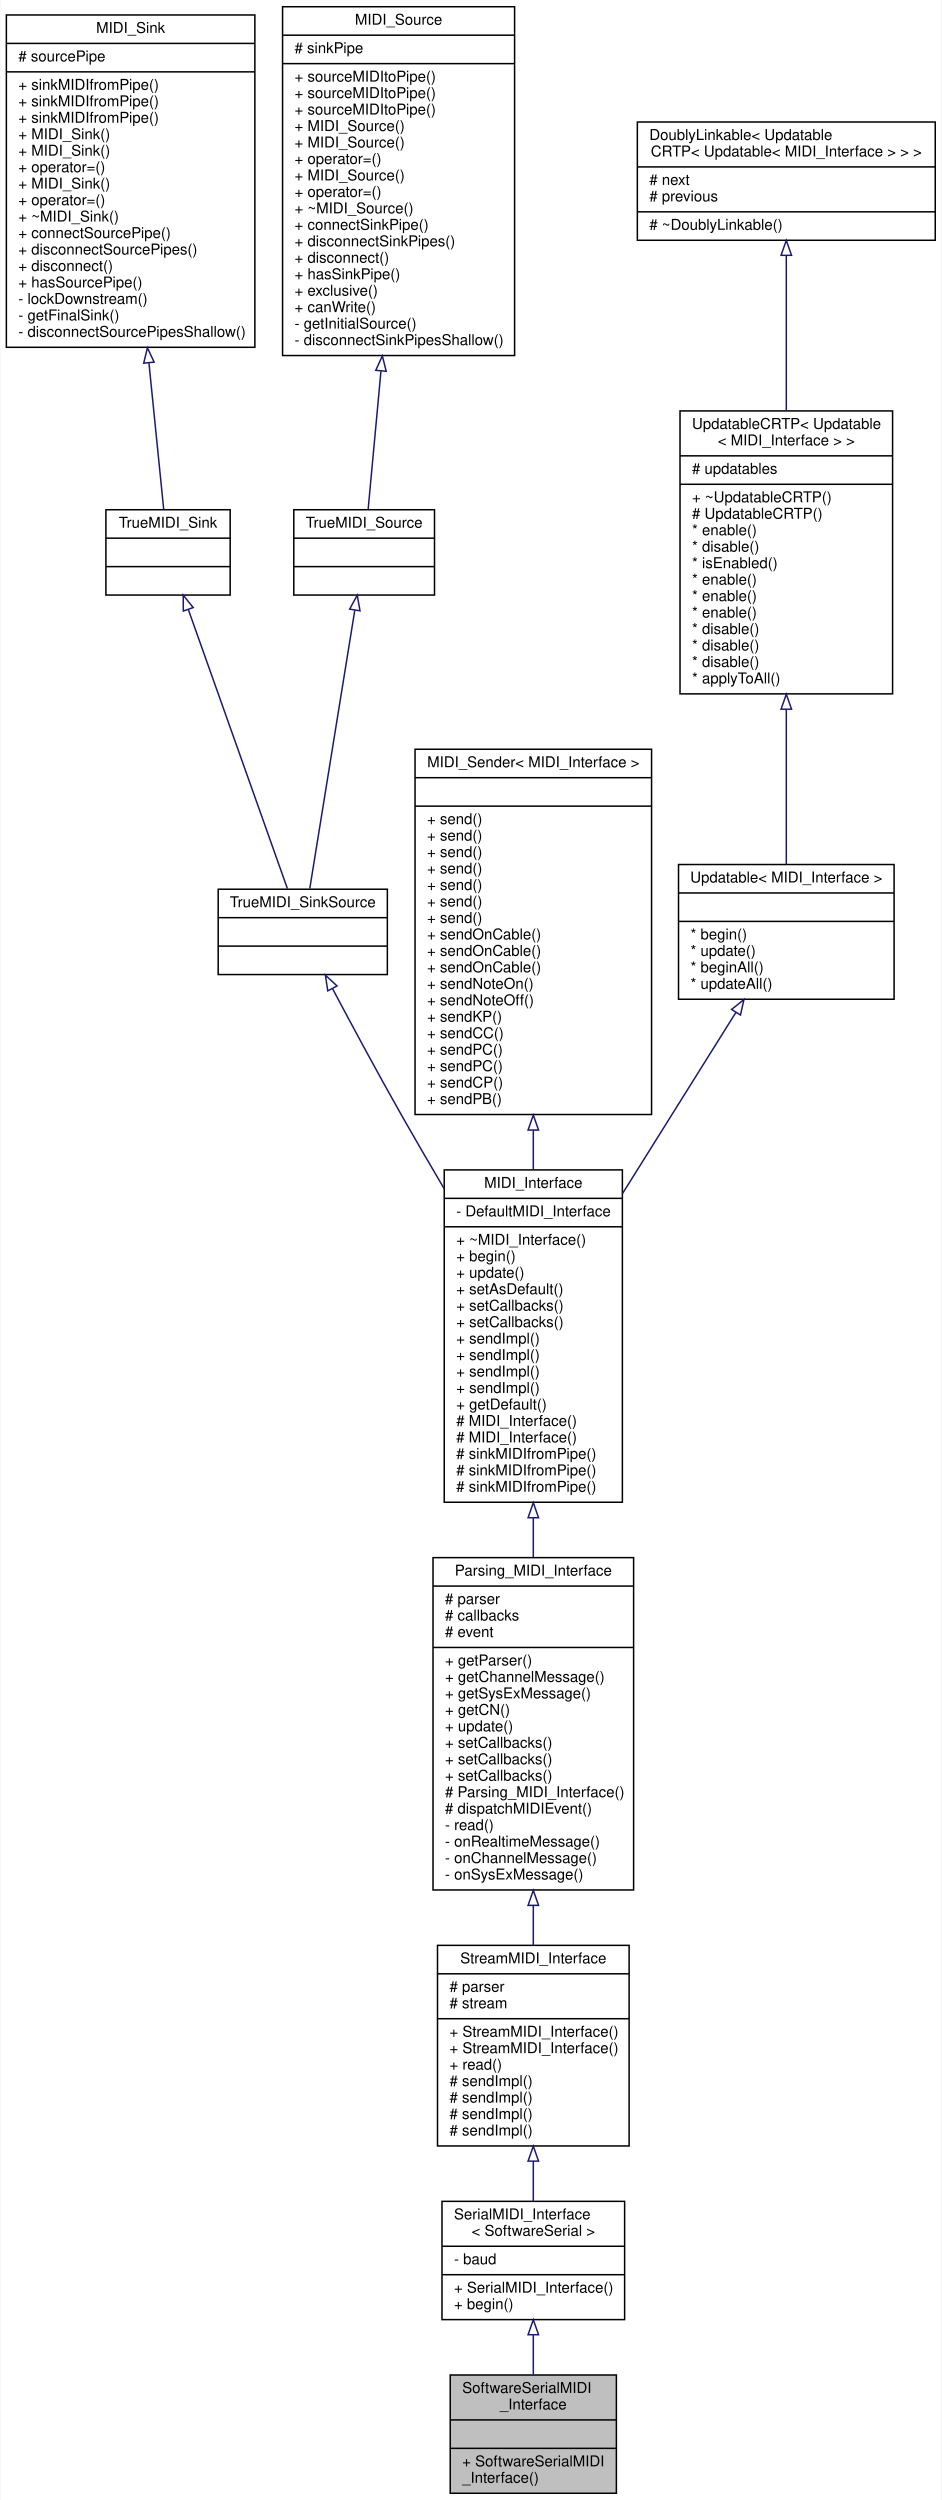
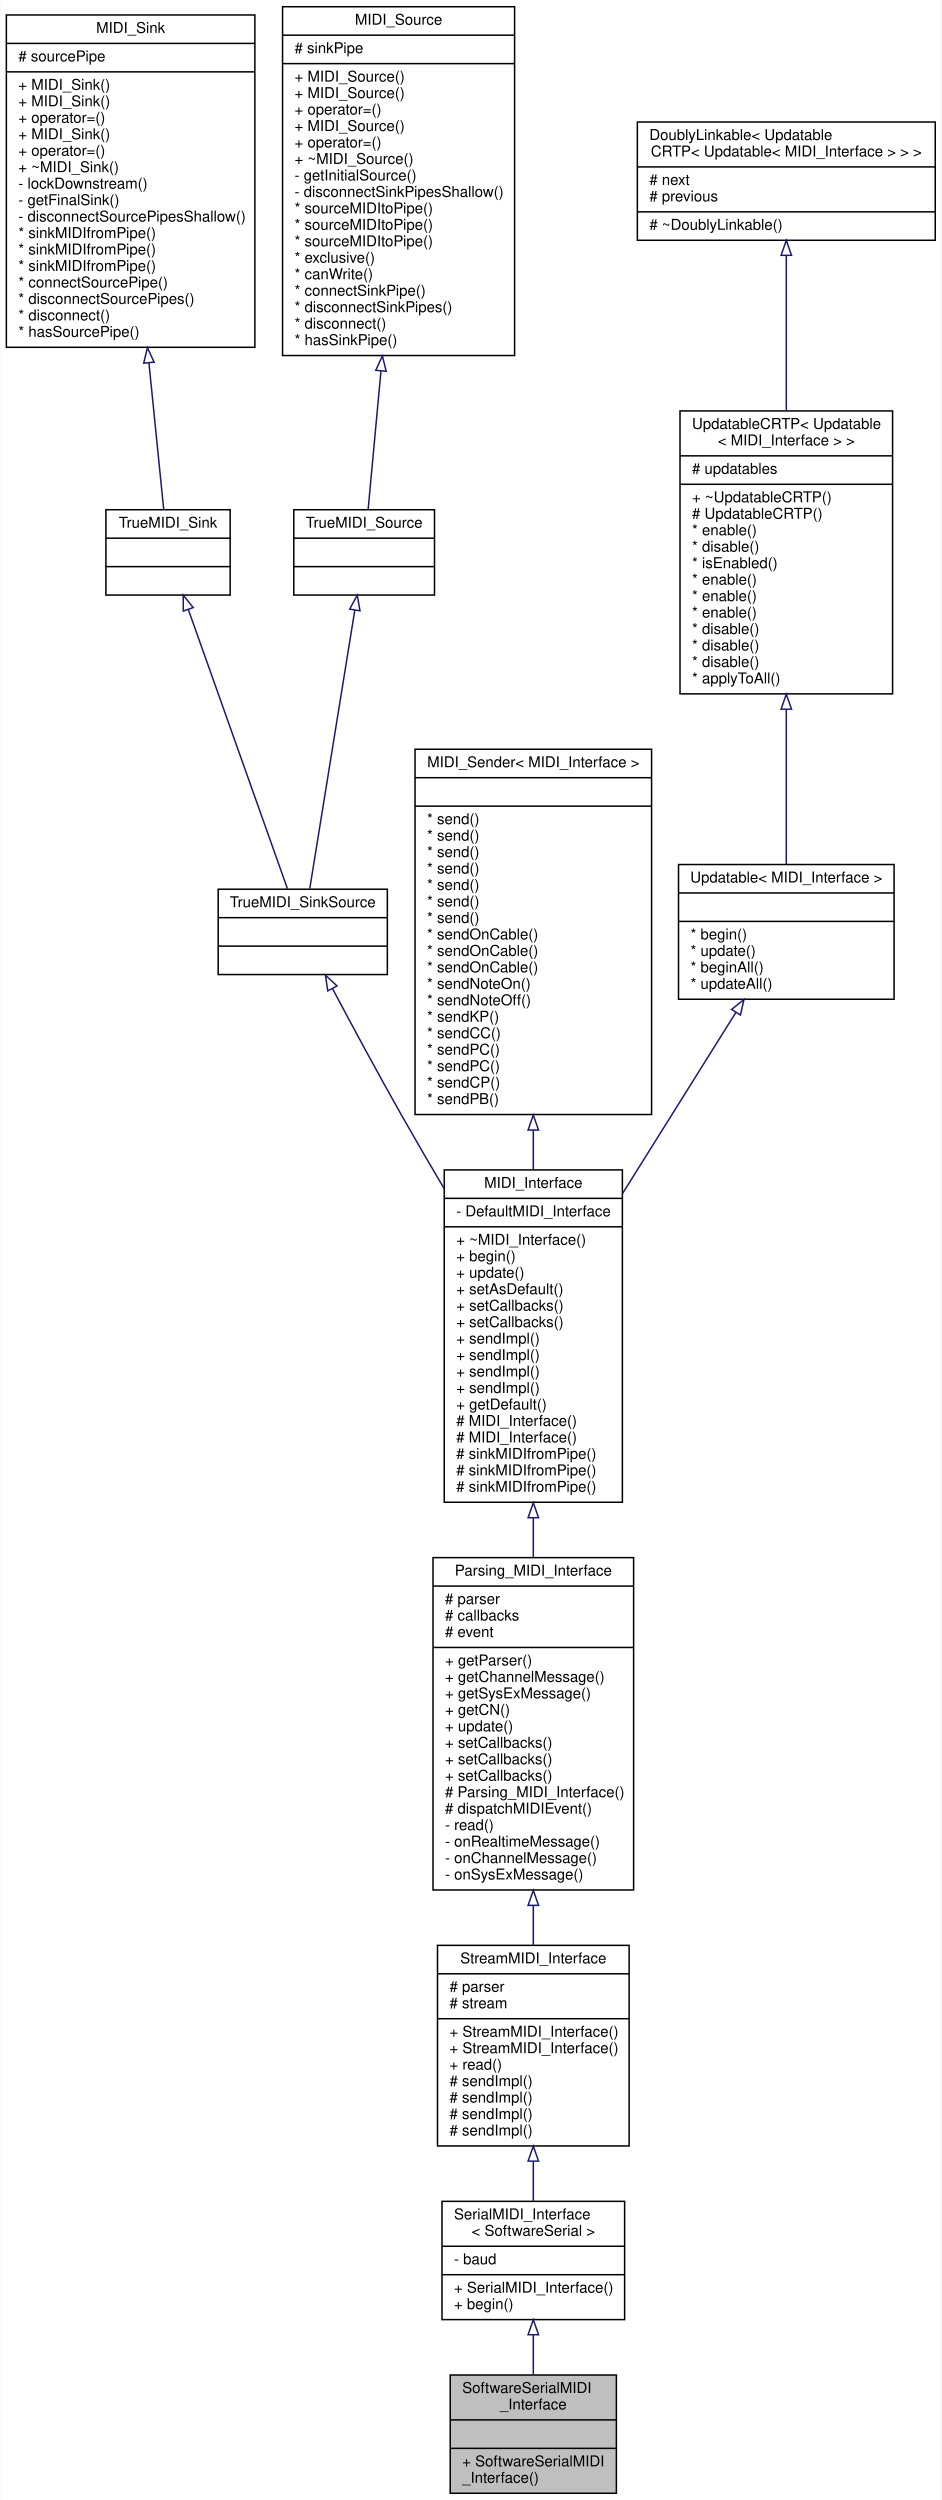
<svg xmlns="http://www.w3.org/2000/svg" xmlns:xlink="http://www.w3.org/1999/xlink" width="629pt" height="1670pt" viewBox="0.00 0.00 628.50 1670.00">
  <g id="graph0" class="graph" transform="scale(1 1) rotate(0) translate(4 1666)">
    <polygon fill="#ffffff" stroke="transparent" points="-4,4 -4,-1666 624.5,-1666 624.5,4 -4,4" />
    <g id="node1" class="node">
      <g id="a_node1">
        <a xlink:title="A class for MIDI interfaces sending and receiving MIDI messages over a SoftwareSerial interface.">
          <polygon fill="#bfbfbf" stroke="#000000" points="296.5,-.5 296.5,-79.5 407.5,-79.5 407.5,-.5 296.5,-.5" />
          <text text-anchor="start" x="304.5" y="-67.5" font-family="Helvetica,sans-Serif" font-size="10.00" fill="#000000">SoftwareSerialMIDI</text>
          <text text-anchor="middle" x="352" y="-56.5" font-family="Helvetica,sans-Serif" font-size="10.00" fill="#000000">_Interface</text>
          <polyline fill="none" stroke="#000000" points="296.5,-49.5 407.5,-49.5 " />
          <text text-anchor="middle" x="352" y="-37.5" font-family="Helvetica,sans-Serif" font-size="10.00" fill="#000000"> </text>
          <polyline fill="none" stroke="#000000" points="296.5,-30.5 407.5,-30.5 " />
          <text text-anchor="start" x="304.5" y="-18.5" font-family="Helvetica,sans-Serif" font-size="10.00" fill="#000000">+ SoftwareSerialMIDI</text>
          <text text-anchor="start" x="304.5" y="-7.5" font-family="Helvetica,sans-Serif" font-size="10.00" fill="#000000">_Interface()</text>
        </a>
      </g>
    </g>
    <g id="node2" class="node">
      <g id="a_node2">
        <a xlink:href="../../d9/db8/classSerialMIDI__Interface.html" target="_top" xlink:title=" ">
          <polygon fill="#ffffff" stroke="#000000" points="291,-116.5 291,-195.5 413,-195.5 413,-116.5 291,-116.5" />
          <text text-anchor="start" x="299" y="-183.5" font-family="Helvetica,sans-Serif" font-size="10.00" fill="#000000">SerialMIDI_Interface</text>
          <text text-anchor="middle" x="352" y="-172.5" font-family="Helvetica,sans-Serif" font-size="10.00" fill="#000000">&lt; SoftwareSerial &gt;</text>
          <polyline fill="none" stroke="#000000" points="291,-165.5 413,-165.5 " />
          <text text-anchor="start" x="299" y="-153.5" font-family="Helvetica,sans-Serif" font-size="10.00" fill="#000000">- baud</text>
          <polyline fill="none" stroke="#000000" points="291,-146.5 413,-146.5 " />
          <text text-anchor="start" x="299" y="-134.5" font-family="Helvetica,sans-Serif" font-size="10.00" fill="#000000">+ SerialMIDI_Interface()</text>
          <text text-anchor="start" x="299" y="-123.5" font-family="Helvetica,sans-Serif" font-size="10.00" fill="#000000">+ begin()</text>
        </a>
      </g>
    </g>
    <g id="edge1" class="edge">
      <path fill="none" stroke="#191970" d="M352,-106.216C352,-97.394 352,-88.313 352,-79.812" />
      <polygon fill="none" stroke="#191970" points="348.5,-106.404 352,-116.404 355.5,-106.404 348.5,-106.404" />
    </g>
    <g id="node3" class="node">
      <g id="a_node3">
        <a xlink:href="../../d3/dc3/classStreamMIDI__Interface.html" target="_top" xlink:title="A class for MIDI interfaces sending and receiving MIDI messages over a Stream.">
          <polygon fill="#ffffff" stroke="#000000" points="288,-232.5 288,-366.5 416,-366.5 416,-232.5 288,-232.5" />
          <text text-anchor="middle" x="352" y="-354.5" font-family="Helvetica,sans-Serif" font-size="10.00" fill="#000000">StreamMIDI_Interface</text>
          <polyline fill="none" stroke="#000000" points="288,-347.5 416,-347.5 " />
          <text text-anchor="start" x="296" y="-335.5" font-family="Helvetica,sans-Serif" font-size="10.00" fill="#000000"># parser</text>
          <text text-anchor="start" x="296" y="-324.5" font-family="Helvetica,sans-Serif" font-size="10.00" fill="#000000"># stream</text>
          <polyline fill="none" stroke="#000000" points="288,-317.5 416,-317.5 " />
          <text text-anchor="start" x="296" y="-305.5" font-family="Helvetica,sans-Serif" font-size="10.00" fill="#000000">+ StreamMIDI_Interface()</text>
          <text text-anchor="start" x="296" y="-294.5" font-family="Helvetica,sans-Serif" font-size="10.00" fill="#000000">+ StreamMIDI_Interface()</text>
          <text text-anchor="start" x="296" y="-283.5" font-family="Helvetica,sans-Serif" font-size="10.00" fill="#000000">+ read()</text>
          <text text-anchor="start" x="296" y="-272.5" font-family="Helvetica,sans-Serif" font-size="10.00" fill="#000000"># sendImpl()</text>
          <text text-anchor="start" x="296" y="-261.5" font-family="Helvetica,sans-Serif" font-size="10.00" fill="#000000"># sendImpl()</text>
          <text text-anchor="start" x="296" y="-250.5" font-family="Helvetica,sans-Serif" font-size="10.00" fill="#000000"># sendImpl()</text>
          <text text-anchor="start" x="296" y="-239.5" font-family="Helvetica,sans-Serif" font-size="10.00" fill="#000000"># sendImpl()</text>
        </a>
      </g>
    </g>
    <g id="edge2" class="edge">
      <path fill="none" stroke="#191970" d="M352,-222.363C352,-213.155 352,-204.066 352,-195.708" />
      <polygon fill="none" stroke="#191970" points="348.5,-222.372 352,-232.372 355.5,-222.372 348.5,-222.372" />
    </g>
    <g id="node4" class="node">
      <g id="a_node4">
        <a xlink:href="../../de/d76/classParsing__MIDI__Interface.html" target="_top" xlink:title="An abstract class for MIDI interfaces.">
          <polygon fill="#ffffff" stroke="#000000" points="285,-403.5 285,-625.5 419,-625.5 419,-403.5 285,-403.5" />
          <text text-anchor="middle" x="352" y="-613.5" font-family="Helvetica,sans-Serif" font-size="10.00" fill="#000000">Parsing_MIDI_Interface</text>
          <polyline fill="none" stroke="#000000" points="285,-606.5 419,-606.5 " />
          <text text-anchor="start" x="293" y="-594.5" font-family="Helvetica,sans-Serif" font-size="10.00" fill="#000000"># parser</text>
          <text text-anchor="start" x="293" y="-583.5" font-family="Helvetica,sans-Serif" font-size="10.00" fill="#000000"># callbacks</text>
          <text text-anchor="start" x="293" y="-572.5" font-family="Helvetica,sans-Serif" font-size="10.00" fill="#000000"># event</text>
          <polyline fill="none" stroke="#000000" points="285,-565.5 419,-565.5 " />
          <text text-anchor="start" x="293" y="-553.5" font-family="Helvetica,sans-Serif" font-size="10.00" fill="#000000">+ getParser()</text>
          <text text-anchor="start" x="293" y="-542.5" font-family="Helvetica,sans-Serif" font-size="10.00" fill="#000000">+ getChannelMessage()</text>
          <text text-anchor="start" x="293" y="-531.5" font-family="Helvetica,sans-Serif" font-size="10.00" fill="#000000">+ getSysExMessage()</text>
          <text text-anchor="start" x="293" y="-520.5" font-family="Helvetica,sans-Serif" font-size="10.00" fill="#000000">+ getCN()</text>
          <text text-anchor="start" x="293" y="-509.5" font-family="Helvetica,sans-Serif" font-size="10.00" fill="#000000">+ update()</text>
          <text text-anchor="start" x="293" y="-498.5" font-family="Helvetica,sans-Serif" font-size="10.00" fill="#000000">+ setCallbacks()</text>
          <text text-anchor="start" x="293" y="-487.5" font-family="Helvetica,sans-Serif" font-size="10.00" fill="#000000">+ setCallbacks()</text>
          <text text-anchor="start" x="293" y="-476.5" font-family="Helvetica,sans-Serif" font-size="10.00" fill="#000000">+ setCallbacks()</text>
          <text text-anchor="start" x="293" y="-465.5" font-family="Helvetica,sans-Serif" font-size="10.00" fill="#000000"># Parsing_MIDI_Interface()</text>
          <text text-anchor="start" x="293" y="-454.5" font-family="Helvetica,sans-Serif" font-size="10.00" fill="#000000"># dispatchMIDIEvent()</text>
          <text text-anchor="start" x="293" y="-443.5" font-family="Helvetica,sans-Serif" font-size="10.00" fill="#000000">- read()</text>
          <text text-anchor="start" x="293" y="-432.5" font-family="Helvetica,sans-Serif" font-size="10.00" fill="#000000">- onRealtimeMessage()</text>
          <text text-anchor="start" x="293" y="-421.5" font-family="Helvetica,sans-Serif" font-size="10.00" fill="#000000">- onChannelMessage()</text>
          <text text-anchor="start" x="293" y="-410.5" font-family="Helvetica,sans-Serif" font-size="10.00" fill="#000000">- onSysExMessage()</text>
        </a>
      </g>
    </g>
    <g id="edge3" class="edge">
      <path fill="none" stroke="#191970" d="M352,-392.996C352,-383.978 352,-375.093 352,-366.602" />
      <polygon fill="none" stroke="#191970" points="348.5,-393.221 352,-403.221 355.5,-393.221 348.5,-393.221" />
    </g>
    <g id="node5" class="node">
      <g id="a_node5">
        <a xlink:href="../../d9/d73/classMIDI__Interface.html" target="_top" xlink:title="An abstract class for MIDI interfaces.">
          <polygon fill="#ffffff" stroke="#000000" points="292.5,-662.5 292.5,-884.5 411.5,-884.5 411.5,-662.5 292.5,-662.5" />
          <text text-anchor="middle" x="352" y="-872.5" font-family="Helvetica,sans-Serif" font-size="10.00" fill="#000000">MIDI_Interface</text>
          <polyline fill="none" stroke="#000000" points="292.5,-865.5 411.5,-865.5 " />
          <text text-anchor="start" x="300.5" y="-853.5" font-family="Helvetica,sans-Serif" font-size="10.00" fill="#000000">- DefaultMIDI_Interface</text>
          <polyline fill="none" stroke="#000000" points="292.5,-846.5 411.5,-846.5 " />
          <text text-anchor="start" x="300.5" y="-834.5" font-family="Helvetica,sans-Serif" font-size="10.00" fill="#000000">+ ~MIDI_Interface()</text>
          <text text-anchor="start" x="300.5" y="-823.5" font-family="Helvetica,sans-Serif" font-size="10.00" fill="#000000">+ begin()</text>
          <text text-anchor="start" x="300.5" y="-812.5" font-family="Helvetica,sans-Serif" font-size="10.00" fill="#000000">+ update()</text>
          <text text-anchor="start" x="300.5" y="-801.5" font-family="Helvetica,sans-Serif" font-size="10.00" fill="#000000">+ setAsDefault()</text>
          <text text-anchor="start" x="300.5" y="-790.5" font-family="Helvetica,sans-Serif" font-size="10.00" fill="#000000">+ setCallbacks()</text>
          <text text-anchor="start" x="300.5" y="-779.5" font-family="Helvetica,sans-Serif" font-size="10.00" fill="#000000">+ setCallbacks()</text>
          <text text-anchor="start" x="300.5" y="-768.5" font-family="Helvetica,sans-Serif" font-size="10.00" fill="#000000">+ sendImpl()</text>
          <text text-anchor="start" x="300.5" y="-757.5" font-family="Helvetica,sans-Serif" font-size="10.00" fill="#000000">+ sendImpl()</text>
          <text text-anchor="start" x="300.5" y="-746.5" font-family="Helvetica,sans-Serif" font-size="10.00" fill="#000000">+ sendImpl()</text>
          <text text-anchor="start" x="300.5" y="-735.5" font-family="Helvetica,sans-Serif" font-size="10.00" fill="#000000">+ sendImpl()</text>
          <text text-anchor="start" x="300.5" y="-724.5" font-family="Helvetica,sans-Serif" font-size="10.00" fill="#000000">+ getDefault()</text>
          <text text-anchor="start" x="300.5" y="-713.5" font-family="Helvetica,sans-Serif" font-size="10.00" fill="#000000"># MIDI_Interface()</text>
          <text text-anchor="start" x="300.5" y="-702.5" font-family="Helvetica,sans-Serif" font-size="10.00" fill="#000000"># MIDI_Interface()</text>
          <text text-anchor="start" x="300.5" y="-691.5" font-family="Helvetica,sans-Serif" font-size="10.00" fill="#000000"># sinkMIDIfromPipe()</text>
          <text text-anchor="start" x="300.5" y="-680.5" font-family="Helvetica,sans-Serif" font-size="10.00" fill="#000000"># sinkMIDIfromPipe()</text>
          <text text-anchor="start" x="300.5" y="-669.5" font-family="Helvetica,sans-Serif" font-size="10.00" fill="#000000"># sinkMIDIfromPipe()</text>
        </a>
      </g>
    </g>
    <g id="edge4" class="edge">
      <path fill="none" stroke="#191970" d="M352,-651.936C352,-643.202 352,-634.419 352,-625.748" />
      <polygon fill="none" stroke="#191970" points="348.5,-652.158 352,-662.158 355.5,-652.158 348.5,-652.158" />
    </g>
    <g id="node6" class="node">
      <g id="a_node6">
        <a xlink:href="../../d0/dc3/structTrueMIDI__SinkSource.html" target="_top" xlink:title="A struct that is both a TrueMIDI_Sink and a TrueMIDI_Source.">
          <polygon fill="#ffffff" stroke="#000000" points="141.5,-1015 141.5,-1072 254.5,-1072 254.5,-1015 141.5,-1015" />
          <text text-anchor="middle" x="198" y="-1060" font-family="Helvetica,sans-Serif" font-size="10.00" fill="#000000">TrueMIDI_SinkSource</text>
          <polyline fill="none" stroke="#000000" points="141.5,-1053 254.5,-1053 " />
          <text text-anchor="middle" x="198" y="-1041" font-family="Helvetica,sans-Serif" font-size="10.00" fill="#000000"> </text>
          <polyline fill="none" stroke="#000000" points="141.5,-1034 254.5,-1034 " />
          <text text-anchor="middle" x="198" y="-1022" font-family="Helvetica,sans-Serif" font-size="10.00" fill="#000000"> </text>
        </a>
      </g>
    </g>
    <g id="edge5" class="edge">
      <path fill="none" stroke="#191970" d="M217.828,-1005.679C230.719,-981.348 248.039,-949.134 264,-921 273.049,-905.05 282.829,-888.25 292.467,-871.93" />
      <polygon fill="none" stroke="#191970" points="214.696,-1004.117 213.117,-1014.594 220.884,-1007.388 214.696,-1004.117" />
    </g>
    <g id="node7" class="node">
      <g id="a_node7">
        <a xlink:href="../../d5/dc1/structTrueMIDI__Sink.html" target="_top" xlink:title="A MIDI_Sink that is not a MIDI_Pipe.">
          <polygon fill="#ffffff" stroke="#000000" points="66.5,-1268.5 66.5,-1325.5 149.5,-1325.5 149.5,-1268.5 66.5,-1268.5" />
          <text text-anchor="middle" x="108" y="-1313.5" font-family="Helvetica,sans-Serif" font-size="10.00" fill="#000000">TrueMIDI_Sink</text>
          <polyline fill="none" stroke="#000000" points="66.5,-1306.5 149.5,-1306.5 " />
          <text text-anchor="middle" x="108" y="-1294.5" font-family="Helvetica,sans-Serif" font-size="10.00" fill="#000000"> </text>
          <polyline fill="none" stroke="#000000" points="66.5,-1287.5 149.5,-1287.5 " />
          <text text-anchor="middle" x="108" y="-1275.5" font-family="Helvetica,sans-Serif" font-size="10.00" fill="#000000"> </text>
        </a>
      </g>
    </g>
    <g id="edge6" class="edge">
      <path fill="none" stroke="#191970" d="M121.589,-1258.725C139.736,-1207.611 171.481,-1118.196 187.75,-1072.371" />
      <polygon fill="none" stroke="#191970" points="118.197,-1257.818 118.149,-1268.413 124.793,-1260.16 118.197,-1257.818" />
    </g>
    <g id="node8" class="node">
      <g id="a_node8">
        <a xlink:href="../../d9/db6/classMIDI__Sink.html" target="_top" xlink:title="Class that can receive MIDI messages from a MIDI pipe.">
          <polygon fill="#ffffff" stroke="#000000" points="0,-1434 0,-1656 166,-1656 166,-1434 0,-1434" />
          <text text-anchor="middle" x="83" y="-1644" font-family="Helvetica,sans-Serif" font-size="10.00" fill="#000000">MIDI_Sink</text>
          <polyline fill="none" stroke="#000000" points="0,-1637 166,-1637 " />
          <text text-anchor="start" x="8" y="-1625" font-family="Helvetica,sans-Serif" font-size="10.00" fill="#000000"># sourcePipe</text>
          <polyline fill="none" stroke="#000000" points="0,-1618 166,-1618 " />
-           <text text-anchor="start" x="8" y="-1606" font-family="Helvetica,sans-Serif" font-size="10.00" fill="#000000">+ sinkMIDIfromPipe()</text>
-           <text text-anchor="start" x="8" y="-1595" font-family="Helvetica,sans-Serif" font-size="10.00" fill="#000000">+ sinkMIDIfromPipe()</text>
-           <text text-anchor="start" x="8" y="-1584" font-family="Helvetica,sans-Serif" font-size="10.00" fill="#000000">+ sinkMIDIfromPipe()</text>
+           <text text-anchor="start" x="8" y="-1606" font-family="Helvetica,sans-Serif" font-size="10.00" fill="#000000">+ MIDI_Sink()</text>
+           <text text-anchor="start" x="8" y="-1595" font-family="Helvetica,sans-Serif" font-size="10.00" fill="#000000">+ MIDI_Sink()</text>
+           <text text-anchor="start" x="8" y="-1584" font-family="Helvetica,sans-Serif" font-size="10.00" fill="#000000">+ operator=()</text>
          <text text-anchor="start" x="8" y="-1573" font-family="Helvetica,sans-Serif" font-size="10.00" fill="#000000">+ MIDI_Sink()</text>
-           <text text-anchor="start" x="8" y="-1562" font-family="Helvetica,sans-Serif" font-size="10.00" fill="#000000">+ MIDI_Sink()</text>
-           <text text-anchor="start" x="8" y="-1551" font-family="Helvetica,sans-Serif" font-size="10.00" fill="#000000">+ operator=()</text>
-           <text text-anchor="start" x="8" y="-1540" font-family="Helvetica,sans-Serif" font-size="10.00" fill="#000000">+ MIDI_Sink()</text>
-           <text text-anchor="start" x="8" y="-1529" font-family="Helvetica,sans-Serif" font-size="10.00" fill="#000000">+ operator=()</text>
-           <text text-anchor="start" x="8" y="-1518" font-family="Helvetica,sans-Serif" font-size="10.00" fill="#000000">+ ~MIDI_Sink()</text>
-           <text text-anchor="start" x="8" y="-1507" font-family="Helvetica,sans-Serif" font-size="10.00" fill="#000000">+ connectSourcePipe()</text>
-           <text text-anchor="start" x="8" y="-1496" font-family="Helvetica,sans-Serif" font-size="10.00" fill="#000000">+ disconnectSourcePipes()</text>
-           <text text-anchor="start" x="8" y="-1485" font-family="Helvetica,sans-Serif" font-size="10.00" fill="#000000">+ disconnect()</text>
-           <text text-anchor="start" x="8" y="-1474" font-family="Helvetica,sans-Serif" font-size="10.00" fill="#000000">+ hasSourcePipe()</text>
-           <text text-anchor="start" x="8" y="-1463" font-family="Helvetica,sans-Serif" font-size="10.00" fill="#000000">- lockDownstream()</text>
-           <text text-anchor="start" x="8" y="-1452" font-family="Helvetica,sans-Serif" font-size="10.00" fill="#000000">- getFinalSink()</text>
-           <text text-anchor="start" x="8" y="-1441" font-family="Helvetica,sans-Serif" font-size="10.00" fill="#000000">- disconnectSourcePipesShallow()</text>
+           <text text-anchor="start" x="8" y="-1562" font-family="Helvetica,sans-Serif" font-size="10.00" fill="#000000">+ operator=()</text>
+           <text text-anchor="start" x="8" y="-1551" font-family="Helvetica,sans-Serif" font-size="10.00" fill="#000000">+ ~MIDI_Sink()</text>
+           <text text-anchor="start" x="8" y="-1540" font-family="Helvetica,sans-Serif" font-size="10.00" fill="#000000">- lockDownstream()</text>
+           <text text-anchor="start" x="8" y="-1529" font-family="Helvetica,sans-Serif" font-size="10.00" fill="#000000">- getFinalSink()</text>
+           <text text-anchor="start" x="8" y="-1518" font-family="Helvetica,sans-Serif" font-size="10.00" fill="#000000">- disconnectSourcePipesShallow()</text>
+           <text text-anchor="start" x="8" y="-1507" font-family="Helvetica,sans-Serif" font-size="10.00" fill="#000000">* sinkMIDIfromPipe()</text>
+           <text text-anchor="start" x="8" y="-1496" font-family="Helvetica,sans-Serif" font-size="10.00" fill="#000000">* sinkMIDIfromPipe()</text>
+           <text text-anchor="start" x="8" y="-1485" font-family="Helvetica,sans-Serif" font-size="10.00" fill="#000000">* sinkMIDIfromPipe()</text>
+           <text text-anchor="start" x="8" y="-1474" font-family="Helvetica,sans-Serif" font-size="10.00" fill="#000000">* connectSourcePipe()</text>
+           <text text-anchor="start" x="8" y="-1463" font-family="Helvetica,sans-Serif" font-size="10.00" fill="#000000">* disconnectSourcePipes()</text>
+           <text text-anchor="start" x="8" y="-1452" font-family="Helvetica,sans-Serif" font-size="10.00" fill="#000000">* disconnect()</text>
+           <text text-anchor="start" x="8" y="-1441" font-family="Helvetica,sans-Serif" font-size="10.00" fill="#000000">* hasSourcePipe()</text>
        </a>
      </g>
    </g>
    <g id="edge7" class="edge">
      <path fill="none" stroke="#191970" d="M95.257,-1423.408C98.94,-1386.874 102.651,-1350.061 105.111,-1325.661" />
      <polygon fill="none" stroke="#191970" points="91.741,-1423.394 94.22,-1433.695 98.706,-1424.097 91.741,-1423.394" />
    </g>
    <g id="node9" class="node">
      <g id="a_node9">
        <a xlink:href="../../d2/dcd/structTrueMIDI__Source.html" target="_top" xlink:title="A MIDI_Source that is not a MIDI_Pipe.">
          <polygon fill="#ffffff" stroke="#000000" points="192,-1268.5 192,-1325.5 286,-1325.5 286,-1268.5 192,-1268.5" />
          <text text-anchor="middle" x="239" y="-1313.5" font-family="Helvetica,sans-Serif" font-size="10.00" fill="#000000">TrueMIDI_Source</text>
          <polyline fill="none" stroke="#000000" points="192,-1306.5 286,-1306.5 " />
          <text text-anchor="middle" x="239" y="-1294.5" font-family="Helvetica,sans-Serif" font-size="10.00" fill="#000000"> </text>
          <polyline fill="none" stroke="#000000" points="192,-1287.5 286,-1287.5 " />
          <text text-anchor="middle" x="239" y="-1275.5" font-family="Helvetica,sans-Serif" font-size="10.00" fill="#000000"> </text>
        </a>
      </g>
    </g>
    <g id="edge8" class="edge">
      <path fill="none" stroke="#191970" d="M232.758,-1258.405C224.482,-1207.238 210.066,-1118.101 202.669,-1072.371" />
      <polygon fill="none" stroke="#191970" points="229.325,-1259.1 234.376,-1268.413 236.235,-1257.983 229.325,-1259.1" />
    </g>
    <g id="node10" class="node">
      <g id="a_node10">
        <a xlink:href="../../df/d5b/classMIDI__Source.html" target="_top" xlink:title="Class that can send MIDI messages to a MIDI pipe.">
          <polygon fill="#ffffff" stroke="#000000" points="184.5,-1428.5 184.5,-1661.5 339.5,-1661.5 339.5,-1428.5 184.5,-1428.5" />
          <text text-anchor="middle" x="262" y="-1649.5" font-family="Helvetica,sans-Serif" font-size="10.00" fill="#000000">MIDI_Source</text>
          <polyline fill="none" stroke="#000000" points="184.5,-1642.5 339.5,-1642.5 " />
          <text text-anchor="start" x="192.5" y="-1630.5" font-family="Helvetica,sans-Serif" font-size="10.00" fill="#000000"># sinkPipe</text>
          <polyline fill="none" stroke="#000000" points="184.5,-1623.5 339.5,-1623.5 " />
-           <text text-anchor="start" x="192.5" y="-1611.5" font-family="Helvetica,sans-Serif" font-size="10.00" fill="#000000">+ sourceMIDItoPipe()</text>
-           <text text-anchor="start" x="192.5" y="-1600.5" font-family="Helvetica,sans-Serif" font-size="10.00" fill="#000000">+ sourceMIDItoPipe()</text>
-           <text text-anchor="start" x="192.5" y="-1589.5" font-family="Helvetica,sans-Serif" font-size="10.00" fill="#000000">+ sourceMIDItoPipe()</text>
+           <text text-anchor="start" x="192.5" y="-1611.5" font-family="Helvetica,sans-Serif" font-size="10.00" fill="#000000">+ MIDI_Source()</text>
+           <text text-anchor="start" x="192.5" y="-1600.5" font-family="Helvetica,sans-Serif" font-size="10.00" fill="#000000">+ MIDI_Source()</text>
+           <text text-anchor="start" x="192.5" y="-1589.5" font-family="Helvetica,sans-Serif" font-size="10.00" fill="#000000">+ operator=()</text>
          <text text-anchor="start" x="192.5" y="-1578.5" font-family="Helvetica,sans-Serif" font-size="10.00" fill="#000000">+ MIDI_Source()</text>
-           <text text-anchor="start" x="192.5" y="-1567.5" font-family="Helvetica,sans-Serif" font-size="10.00" fill="#000000">+ MIDI_Source()</text>
-           <text text-anchor="start" x="192.5" y="-1556.5" font-family="Helvetica,sans-Serif" font-size="10.00" fill="#000000">+ operator=()</text>
-           <text text-anchor="start" x="192.5" y="-1545.5" font-family="Helvetica,sans-Serif" font-size="10.00" fill="#000000">+ MIDI_Source()</text>
-           <text text-anchor="start" x="192.5" y="-1534.5" font-family="Helvetica,sans-Serif" font-size="10.00" fill="#000000">+ operator=()</text>
-           <text text-anchor="start" x="192.5" y="-1523.5" font-family="Helvetica,sans-Serif" font-size="10.00" fill="#000000">+ ~MIDI_Source()</text>
-           <text text-anchor="start" x="192.5" y="-1512.5" font-family="Helvetica,sans-Serif" font-size="10.00" fill="#000000">+ connectSinkPipe()</text>
-           <text text-anchor="start" x="192.5" y="-1501.5" font-family="Helvetica,sans-Serif" font-size="10.00" fill="#000000">+ disconnectSinkPipes()</text>
-           <text text-anchor="start" x="192.5" y="-1490.5" font-family="Helvetica,sans-Serif" font-size="10.00" fill="#000000">+ disconnect()</text>
-           <text text-anchor="start" x="192.5" y="-1479.5" font-family="Helvetica,sans-Serif" font-size="10.00" fill="#000000">+ hasSinkPipe()</text>
-           <text text-anchor="start" x="192.5" y="-1468.5" font-family="Helvetica,sans-Serif" font-size="10.00" fill="#000000">+ exclusive()</text>
-           <text text-anchor="start" x="192.5" y="-1457.5" font-family="Helvetica,sans-Serif" font-size="10.00" fill="#000000">+ canWrite()</text>
-           <text text-anchor="start" x="192.5" y="-1446.5" font-family="Helvetica,sans-Serif" font-size="10.00" fill="#000000">- getInitialSource()</text>
-           <text text-anchor="start" x="192.5" y="-1435.5" font-family="Helvetica,sans-Serif" font-size="10.00" fill="#000000">- disconnectSinkPipesShallow()</text>
+           <text text-anchor="start" x="192.5" y="-1567.5" font-family="Helvetica,sans-Serif" font-size="10.00" fill="#000000">+ operator=()</text>
+           <text text-anchor="start" x="192.5" y="-1556.5" font-family="Helvetica,sans-Serif" font-size="10.00" fill="#000000">+ ~MIDI_Source()</text>
+           <text text-anchor="start" x="192.5" y="-1545.5" font-family="Helvetica,sans-Serif" font-size="10.00" fill="#000000">- getInitialSource()</text>
+           <text text-anchor="start" x="192.5" y="-1534.5" font-family="Helvetica,sans-Serif" font-size="10.00" fill="#000000">- disconnectSinkPipesShallow()</text>
+           <text text-anchor="start" x="192.5" y="-1523.5" font-family="Helvetica,sans-Serif" font-size="10.00" fill="#000000">* sourceMIDItoPipe()</text>
+           <text text-anchor="start" x="192.5" y="-1512.5" font-family="Helvetica,sans-Serif" font-size="10.00" fill="#000000">* sourceMIDItoPipe()</text>
+           <text text-anchor="start" x="192.5" y="-1501.5" font-family="Helvetica,sans-Serif" font-size="10.00" fill="#000000">* sourceMIDItoPipe()</text>
+           <text text-anchor="start" x="192.5" y="-1490.5" font-family="Helvetica,sans-Serif" font-size="10.00" fill="#000000">* exclusive()</text>
+           <text text-anchor="start" x="192.5" y="-1479.5" font-family="Helvetica,sans-Serif" font-size="10.00" fill="#000000">* canWrite()</text>
+           <text text-anchor="start" x="192.5" y="-1468.5" font-family="Helvetica,sans-Serif" font-size="10.00" fill="#000000">* connectSinkPipe()</text>
+           <text text-anchor="start" x="192.5" y="-1457.5" font-family="Helvetica,sans-Serif" font-size="10.00" fill="#000000">* disconnectSinkPipes()</text>
+           <text text-anchor="start" x="192.5" y="-1446.5" font-family="Helvetica,sans-Serif" font-size="10.00" fill="#000000">* disconnect()</text>
+           <text text-anchor="start" x="192.5" y="-1435.5" font-family="Helvetica,sans-Serif" font-size="10.00" fill="#000000">* hasSinkPipe()</text>
        </a>
      </g>
    </g>
    <g id="edge9" class="edge">
      <path fill="none" stroke="#191970" d="M250.221,-1417.99C247.004,-1383.3 243.815,-1348.924 241.665,-1325.731" />
      <polygon fill="none" stroke="#191970" points="246.765,-1418.628 251.173,-1428.262 253.735,-1417.981 246.765,-1418.628" />
    </g>
    <g id="node11" class="node">
      <g id="a_node11">
        <a xlink:href="../../d6/d72/classMIDI__Sender.html" target="_top" xlink:title=" ">
          <polygon fill="#ffffff" stroke="#000000" points="273,-921.5 273,-1165.5 431,-1165.5 431,-921.5 273,-921.5" />
          <text text-anchor="middle" x="352" y="-1153.5" font-family="Helvetica,sans-Serif" font-size="10.00" fill="#000000">MIDI_Sender&lt; MIDI_Interface &gt;</text>
          <polyline fill="none" stroke="#000000" points="273,-1146.5 431,-1146.5 " />
          <text text-anchor="middle" x="352" y="-1134.5" font-family="Helvetica,sans-Serif" font-size="10.00" fill="#000000"> </text>
          <polyline fill="none" stroke="#000000" points="273,-1127.5 431,-1127.5 " />
-           <text text-anchor="start" x="281" y="-1115.5" font-family="Helvetica,sans-Serif" font-size="10.00" fill="#000000">+ send()</text>
-           <text text-anchor="start" x="281" y="-1104.5" font-family="Helvetica,sans-Serif" font-size="10.00" fill="#000000">+ send()</text>
-           <text text-anchor="start" x="281" y="-1093.5" font-family="Helvetica,sans-Serif" font-size="10.00" fill="#000000">+ send()</text>
-           <text text-anchor="start" x="281" y="-1082.5" font-family="Helvetica,sans-Serif" font-size="10.00" fill="#000000">+ send()</text>
-           <text text-anchor="start" x="281" y="-1071.5" font-family="Helvetica,sans-Serif" font-size="10.00" fill="#000000">+ send()</text>
-           <text text-anchor="start" x="281" y="-1060.5" font-family="Helvetica,sans-Serif" font-size="10.00" fill="#000000">+ send()</text>
-           <text text-anchor="start" x="281" y="-1049.5" font-family="Helvetica,sans-Serif" font-size="10.00" fill="#000000">+ send()</text>
-           <text text-anchor="start" x="281" y="-1038.5" font-family="Helvetica,sans-Serif" font-size="10.00" fill="#000000">+ sendOnCable()</text>
-           <text text-anchor="start" x="281" y="-1027.5" font-family="Helvetica,sans-Serif" font-size="10.00" fill="#000000">+ sendOnCable()</text>
-           <text text-anchor="start" x="281" y="-1016.5" font-family="Helvetica,sans-Serif" font-size="10.00" fill="#000000">+ sendOnCable()</text>
-           <text text-anchor="start" x="281" y="-1005.5" font-family="Helvetica,sans-Serif" font-size="10.00" fill="#000000">+ sendNoteOn()</text>
-           <text text-anchor="start" x="281" y="-994.5" font-family="Helvetica,sans-Serif" font-size="10.00" fill="#000000">+ sendNoteOff()</text>
-           <text text-anchor="start" x="281" y="-983.5" font-family="Helvetica,sans-Serif" font-size="10.00" fill="#000000">+ sendKP()</text>
-           <text text-anchor="start" x="281" y="-972.5" font-family="Helvetica,sans-Serif" font-size="10.00" fill="#000000">+ sendCC()</text>
-           <text text-anchor="start" x="281" y="-961.5" font-family="Helvetica,sans-Serif" font-size="10.00" fill="#000000">+ sendPC()</text>
-           <text text-anchor="start" x="281" y="-950.5" font-family="Helvetica,sans-Serif" font-size="10.00" fill="#000000">+ sendPC()</text>
-           <text text-anchor="start" x="281" y="-939.5" font-family="Helvetica,sans-Serif" font-size="10.00" fill="#000000">+ sendCP()</text>
-           <text text-anchor="start" x="281" y="-928.5" font-family="Helvetica,sans-Serif" font-size="10.00" fill="#000000">+ sendPB()</text>
+           <text text-anchor="start" x="281" y="-1115.5" font-family="Helvetica,sans-Serif" font-size="10.00" fill="#000000">* send()</text>
+           <text text-anchor="start" x="281" y="-1104.5" font-family="Helvetica,sans-Serif" font-size="10.00" fill="#000000">* send()</text>
+           <text text-anchor="start" x="281" y="-1093.5" font-family="Helvetica,sans-Serif" font-size="10.00" fill="#000000">* send()</text>
+           <text text-anchor="start" x="281" y="-1082.5" font-family="Helvetica,sans-Serif" font-size="10.00" fill="#000000">* send()</text>
+           <text text-anchor="start" x="281" y="-1071.5" font-family="Helvetica,sans-Serif" font-size="10.00" fill="#000000">* send()</text>
+           <text text-anchor="start" x="281" y="-1060.5" font-family="Helvetica,sans-Serif" font-size="10.00" fill="#000000">* send()</text>
+           <text text-anchor="start" x="281" y="-1049.5" font-family="Helvetica,sans-Serif" font-size="10.00" fill="#000000">* send()</text>
+           <text text-anchor="start" x="281" y="-1038.5" font-family="Helvetica,sans-Serif" font-size="10.00" fill="#000000">* sendOnCable()</text>
+           <text text-anchor="start" x="281" y="-1027.5" font-family="Helvetica,sans-Serif" font-size="10.00" fill="#000000">* sendOnCable()</text>
+           <text text-anchor="start" x="281" y="-1016.5" font-family="Helvetica,sans-Serif" font-size="10.00" fill="#000000">* sendOnCable()</text>
+           <text text-anchor="start" x="281" y="-1005.5" font-family="Helvetica,sans-Serif" font-size="10.00" fill="#000000">* sendNoteOn()</text>
+           <text text-anchor="start" x="281" y="-994.5" font-family="Helvetica,sans-Serif" font-size="10.00" fill="#000000">* sendNoteOff()</text>
+           <text text-anchor="start" x="281" y="-983.5" font-family="Helvetica,sans-Serif" font-size="10.00" fill="#000000">* sendKP()</text>
+           <text text-anchor="start" x="281" y="-972.5" font-family="Helvetica,sans-Serif" font-size="10.00" fill="#000000">* sendCC()</text>
+           <text text-anchor="start" x="281" y="-961.5" font-family="Helvetica,sans-Serif" font-size="10.00" fill="#000000">* sendPC()</text>
+           <text text-anchor="start" x="281" y="-950.5" font-family="Helvetica,sans-Serif" font-size="10.00" fill="#000000">* sendPC()</text>
+           <text text-anchor="start" x="281" y="-939.5" font-family="Helvetica,sans-Serif" font-size="10.00" fill="#000000">* sendCP()</text>
+           <text text-anchor="start" x="281" y="-928.5" font-family="Helvetica,sans-Serif" font-size="10.00" fill="#000000">* sendPB()</text>
        </a>
      </g>
    </g>
    <g id="edge10" class="edge">
      <path fill="none" stroke="#191970" d="M352,-910.874C352,-902.116 352,-893.345 352,-884.707" />
      <polygon fill="none" stroke="#191970" points="348.5,-911.14 352,-921.14 355.5,-911.14 348.5,-911.14" />
    </g>
    <g id="node12" class="node">
      <g id="a_node12">
        <a xlink:href="../../d1/d55/classAH_1_1Updatable.html" target="_top" xlink:title=" ">
          <polygon fill="#ffffff" stroke="#000000" points="449,-998.5 449,-1088.5 593,-1088.5 593,-998.5 449,-998.5" />
          <text text-anchor="middle" x="521" y="-1076.5" font-family="Helvetica,sans-Serif" font-size="10.00" fill="#000000">Updatable&lt; MIDI_Interface &gt;</text>
          <polyline fill="none" stroke="#000000" points="449,-1069.5 593,-1069.5 " />
          <text text-anchor="middle" x="521" y="-1057.5" font-family="Helvetica,sans-Serif" font-size="10.00" fill="#000000"> </text>
          <polyline fill="none" stroke="#000000" points="449,-1050.5 593,-1050.5 " />
          <text text-anchor="start" x="457" y="-1038.5" font-family="Helvetica,sans-Serif" font-size="10.00" fill="#000000">* begin()</text>
          <text text-anchor="start" x="457" y="-1027.5" font-family="Helvetica,sans-Serif" font-size="10.00" fill="#000000">* update()</text>
          <text text-anchor="start" x="457" y="-1016.5" font-family="Helvetica,sans-Serif" font-size="10.00" fill="#000000">* beginAll()</text>
          <text text-anchor="start" x="457" y="-1005.5" font-family="Helvetica,sans-Serif" font-size="10.00" fill="#000000">* updateAll()</text>
        </a>
      </g>
    </g>
    <g id="edge11" class="edge">
      <path fill="none" stroke="#191970" d="M487.373,-989.775C465.74,-955.215 437.022,-909.335 411.604,-868.726" />
      <polygon fill="none" stroke="#191970" points="484.441,-991.689 492.713,-998.308 490.374,-987.975 484.441,-991.689" />
    </g>
    <g id="node13" class="node">
      <g id="a_node13">
        <a xlink:href="../../d8/d1a/classAH_1_1UpdatableCRTP.html" target="_top" xlink:title=" ">
          <polygon fill="#ffffff" stroke="#000000" points="450,-1202.5 450,-1391.5 592,-1391.5 592,-1202.5 450,-1202.5" />
          <text text-anchor="start" x="458" y="-1379.5" font-family="Helvetica,sans-Serif" font-size="10.00" fill="#000000">UpdatableCRTP&lt; Updatable</text>
          <text text-anchor="middle" x="521" y="-1368.5" font-family="Helvetica,sans-Serif" font-size="10.00" fill="#000000">&lt; MIDI_Interface &gt; &gt;</text>
          <polyline fill="none" stroke="#000000" points="450,-1361.5 592,-1361.5 " />
          <text text-anchor="start" x="458" y="-1349.5" font-family="Helvetica,sans-Serif" font-size="10.00" fill="#000000"># updatables</text>
          <polyline fill="none" stroke="#000000" points="450,-1342.5 592,-1342.5 " />
          <text text-anchor="start" x="458" y="-1330.5" font-family="Helvetica,sans-Serif" font-size="10.00" fill="#000000">+ ~UpdatableCRTP()</text>
          <text text-anchor="start" x="458" y="-1319.5" font-family="Helvetica,sans-Serif" font-size="10.00" fill="#000000"># UpdatableCRTP()</text>
          <text text-anchor="start" x="458" y="-1308.5" font-family="Helvetica,sans-Serif" font-size="10.00" fill="#000000">* enable()</text>
          <text text-anchor="start" x="458" y="-1297.5" font-family="Helvetica,sans-Serif" font-size="10.00" fill="#000000">* disable()</text>
          <text text-anchor="start" x="458" y="-1286.5" font-family="Helvetica,sans-Serif" font-size="10.00" fill="#000000">* isEnabled()</text>
          <text text-anchor="start" x="458" y="-1275.5" font-family="Helvetica,sans-Serif" font-size="10.00" fill="#000000">* enable()</text>
          <text text-anchor="start" x="458" y="-1264.5" font-family="Helvetica,sans-Serif" font-size="10.00" fill="#000000">* enable()</text>
          <text text-anchor="start" x="458" y="-1253.5" font-family="Helvetica,sans-Serif" font-size="10.00" fill="#000000">* enable()</text>
          <text text-anchor="start" x="458" y="-1242.5" font-family="Helvetica,sans-Serif" font-size="10.00" fill="#000000">* disable()</text>
          <text text-anchor="start" x="458" y="-1231.5" font-family="Helvetica,sans-Serif" font-size="10.00" fill="#000000">* disable()</text>
          <text text-anchor="start" x="458" y="-1220.5" font-family="Helvetica,sans-Serif" font-size="10.00" fill="#000000">* disable()</text>
          <text text-anchor="start" x="458" y="-1209.5" font-family="Helvetica,sans-Serif" font-size="10.00" fill="#000000">* applyToAll()</text>
        </a>
      </g>
    </g>
    <g id="edge12" class="edge">
      <path fill="none" stroke="#191970" d="M521,-1192.117C521,-1155.941 521,-1117.314 521,-1088.509" />
      <polygon fill="none" stroke="#191970" points="517.5,-1192.245 521,-1202.245 524.5,-1192.245 517.5,-1192.245" />
    </g>
    <g id="node14" class="node">
      <g id="a_node14">
        <a xlink:href="../../d4/d23/classDoublyLinkable.html" target="_top" xlink:title=" ">
          <polygon fill="#ffffff" stroke="#000000" points="421.5,-1505.5 421.5,-1584.5 620.5,-1584.5 620.5,-1505.5 421.5,-1505.5" />
          <text text-anchor="start" x="429.5" y="-1572.5" font-family="Helvetica,sans-Serif" font-size="10.00" fill="#000000">DoublyLinkable&lt; Updatable</text>
          <text text-anchor="middle" x="521" y="-1561.5" font-family="Helvetica,sans-Serif" font-size="10.00" fill="#000000">CRTP&lt; Updatable&lt; MIDI_Interface &gt; &gt; &gt;</text>
          <polyline fill="none" stroke="#000000" points="421.5,-1554.5 620.5,-1554.5 " />
          <text text-anchor="start" x="429.5" y="-1542.5" font-family="Helvetica,sans-Serif" font-size="10.00" fill="#000000"># next</text>
          <text text-anchor="start" x="429.5" y="-1531.5" font-family="Helvetica,sans-Serif" font-size="10.00" fill="#000000"># previous</text>
          <polyline fill="none" stroke="#000000" points="421.5,-1524.5 620.5,-1524.5 " />
          <text text-anchor="start" x="429.5" y="-1512.5" font-family="Helvetica,sans-Serif" font-size="10.00" fill="#000000"># ~DoublyLinkable()</text>
        </a>
      </g>
    </g>
    <g id="edge13" class="edge">
      <path fill="none" stroke="#191970" d="M521,-1495.321C521,-1465.621 521,-1426.908 521,-1391.576" />
      <polygon fill="none" stroke="#191970" points="517.5,-1495.429 521,-1505.429 524.5,-1495.429 517.5,-1495.429" />
    </g>
  </g>
</svg>
